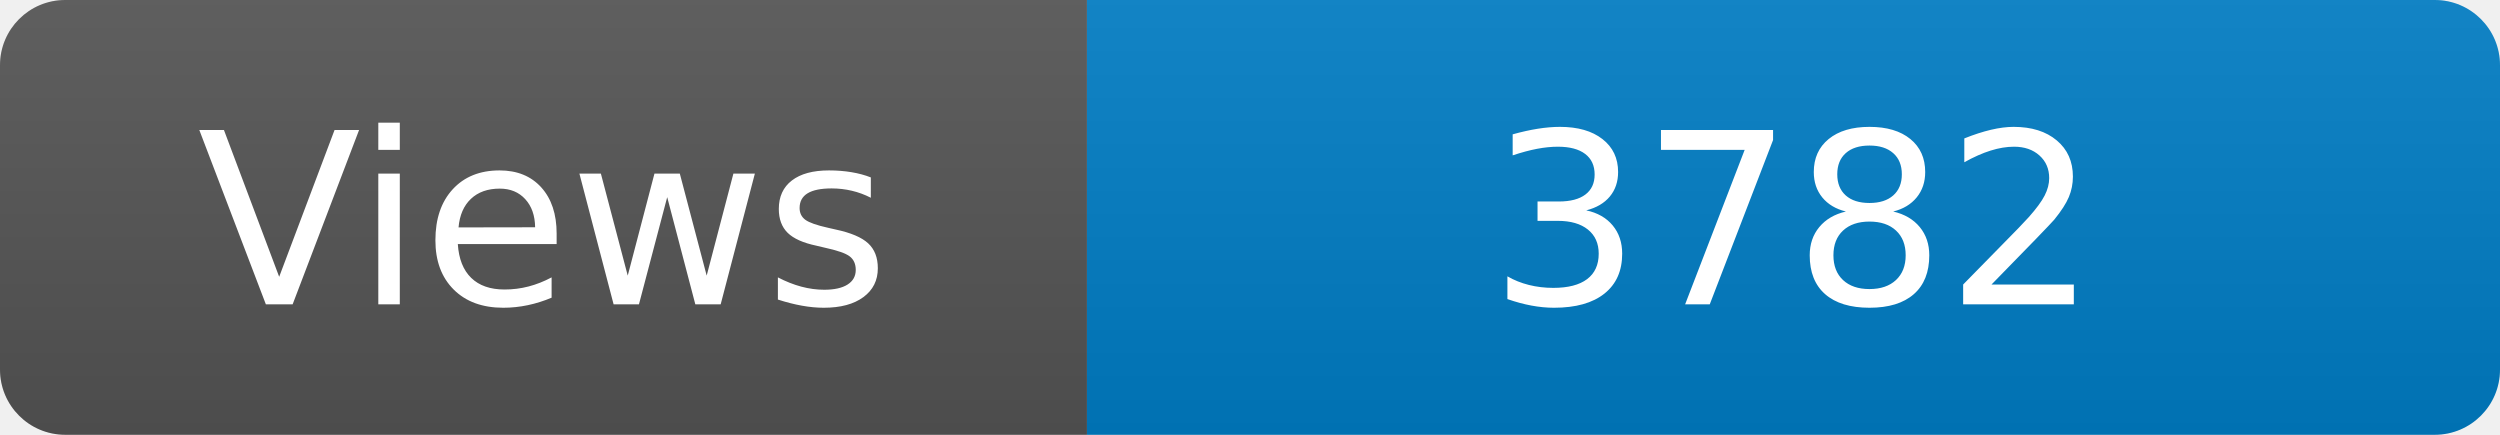
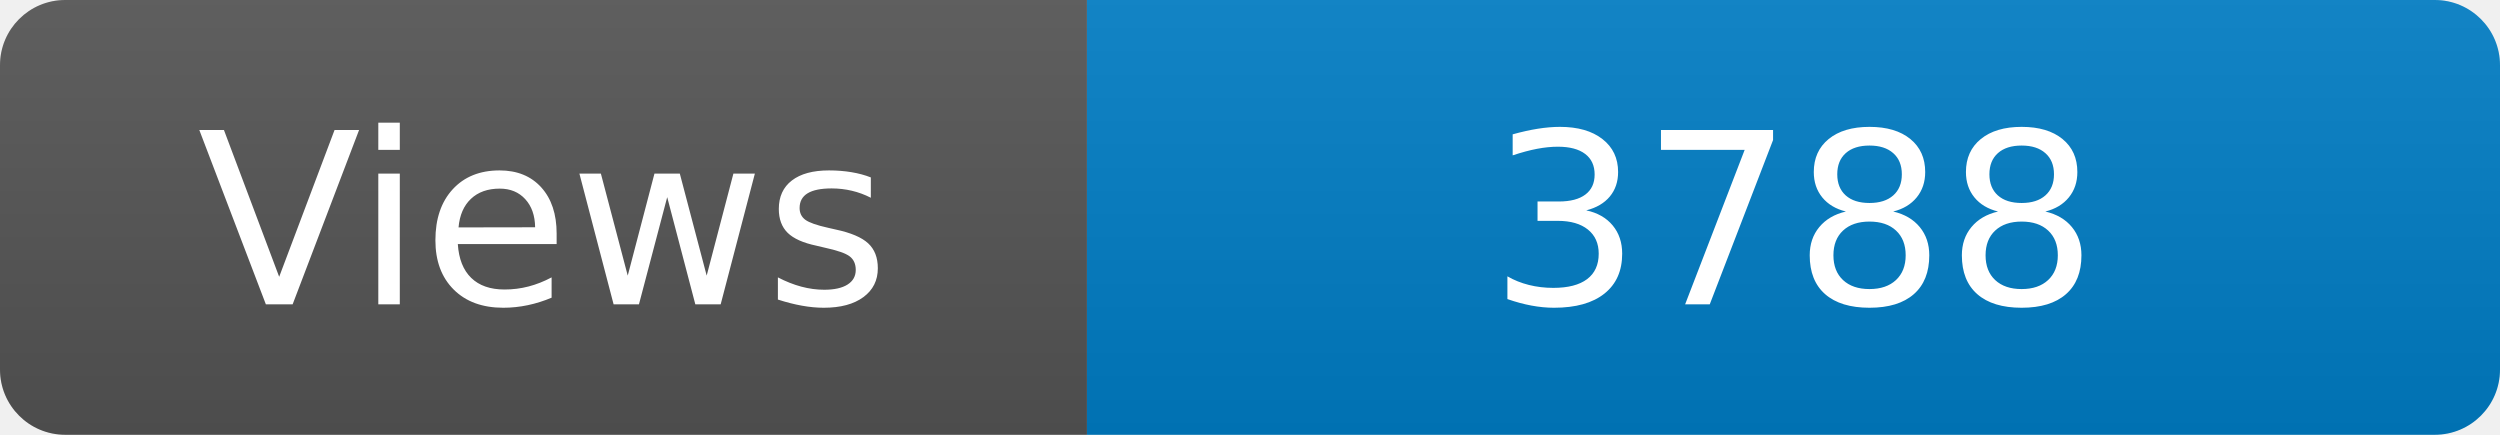
<svg xmlns="http://www.w3.org/2000/svg" width="115" height="20" role="img" aria-label="Maintained?: yes">
  <linearGradient id="s" x2="0" y2="100%">
    <stop offset="0" stop-color="#bbb" stop-opacity=".1" />
    <stop offset="1" stop-opacity=".1" />
  </linearGradient>
  <clipPath id="r">
    <rect width="115" height="20" rx="3" fill="#fff" />
  </clipPath>
  <g clip-path="url(#r)">
    <rect width="50" height="20" fill="#555" />
    <rect x="50" width="160" height="20" fill="#007ec6" />
    <rect width="115" height="20" fill="url(#s)" />
  </g>
  <g fill="#fff" text-anchor="middle" font-family="Verdana,Geneva,DejaVu Sans,sans-serif" font-size="110">
    <text x="250" y="140" transform="scale(.1)" fill="#fff">Views</text>
-     <text x="825" y="140" transform="scale(.1)" fill="#fff">3782</text>
+     <text x="825" y="140" transform="scale(.1)" fill="#fff">3788</text>
  </g>
</svg>
